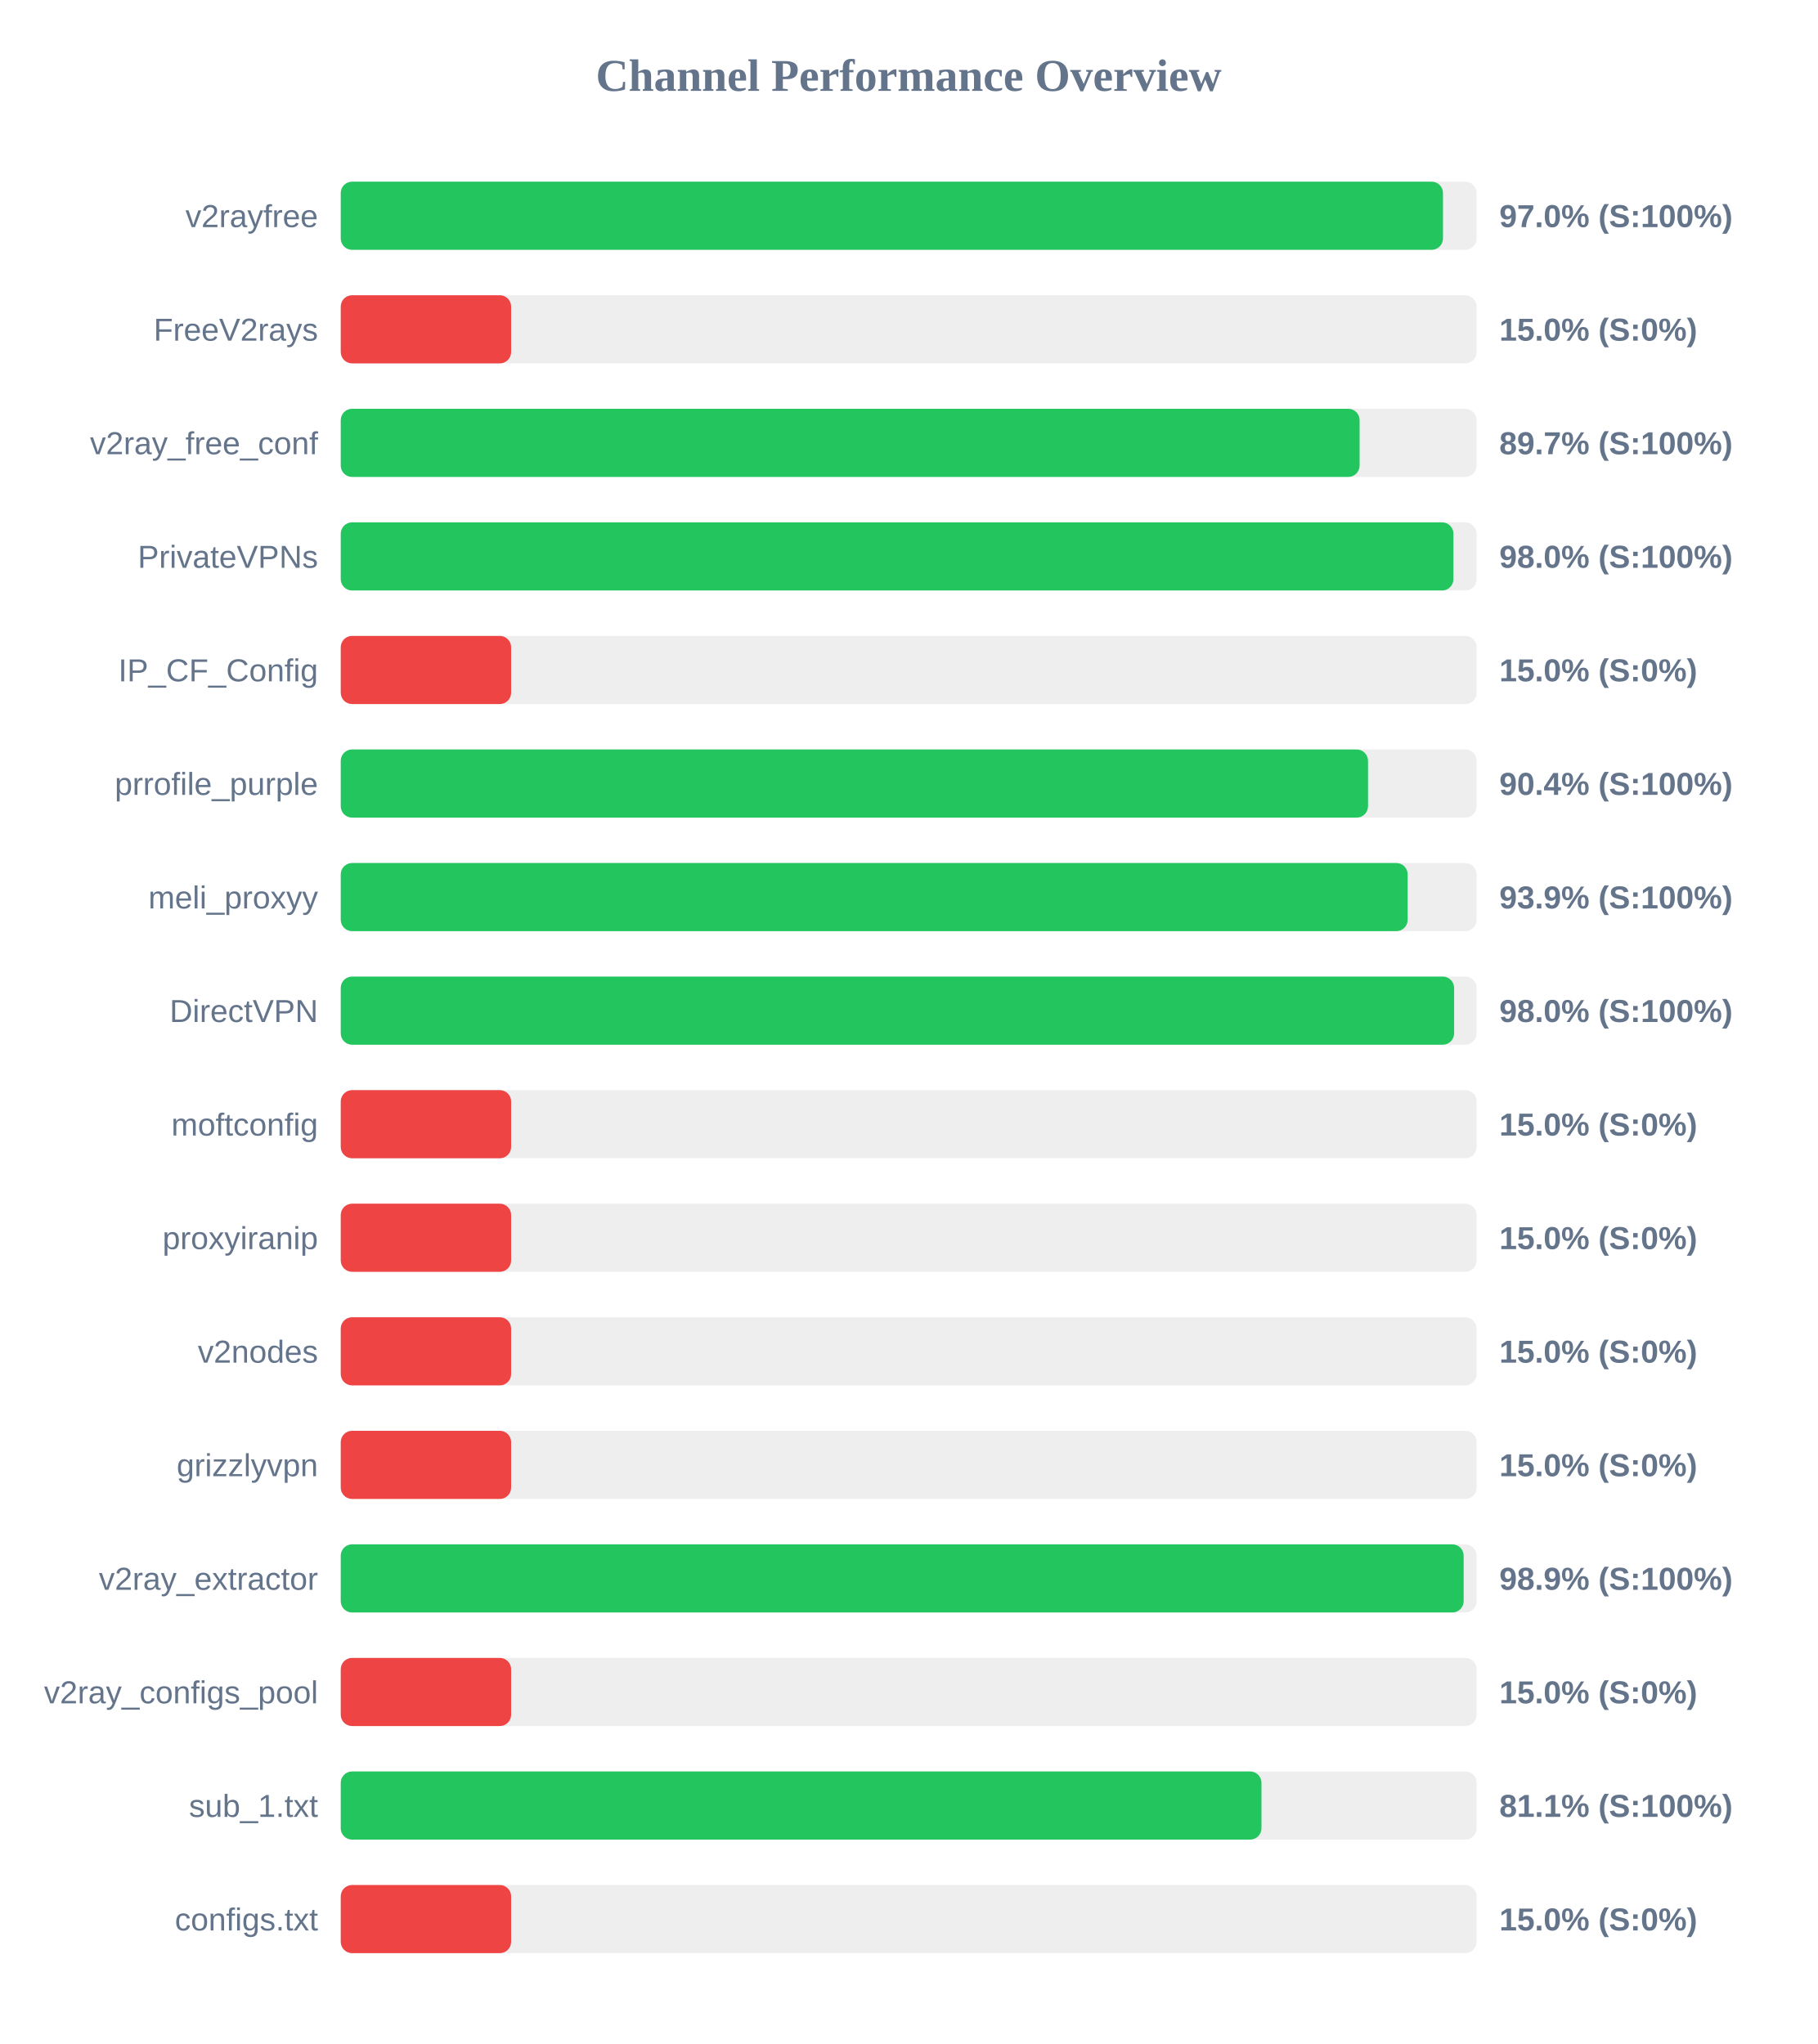
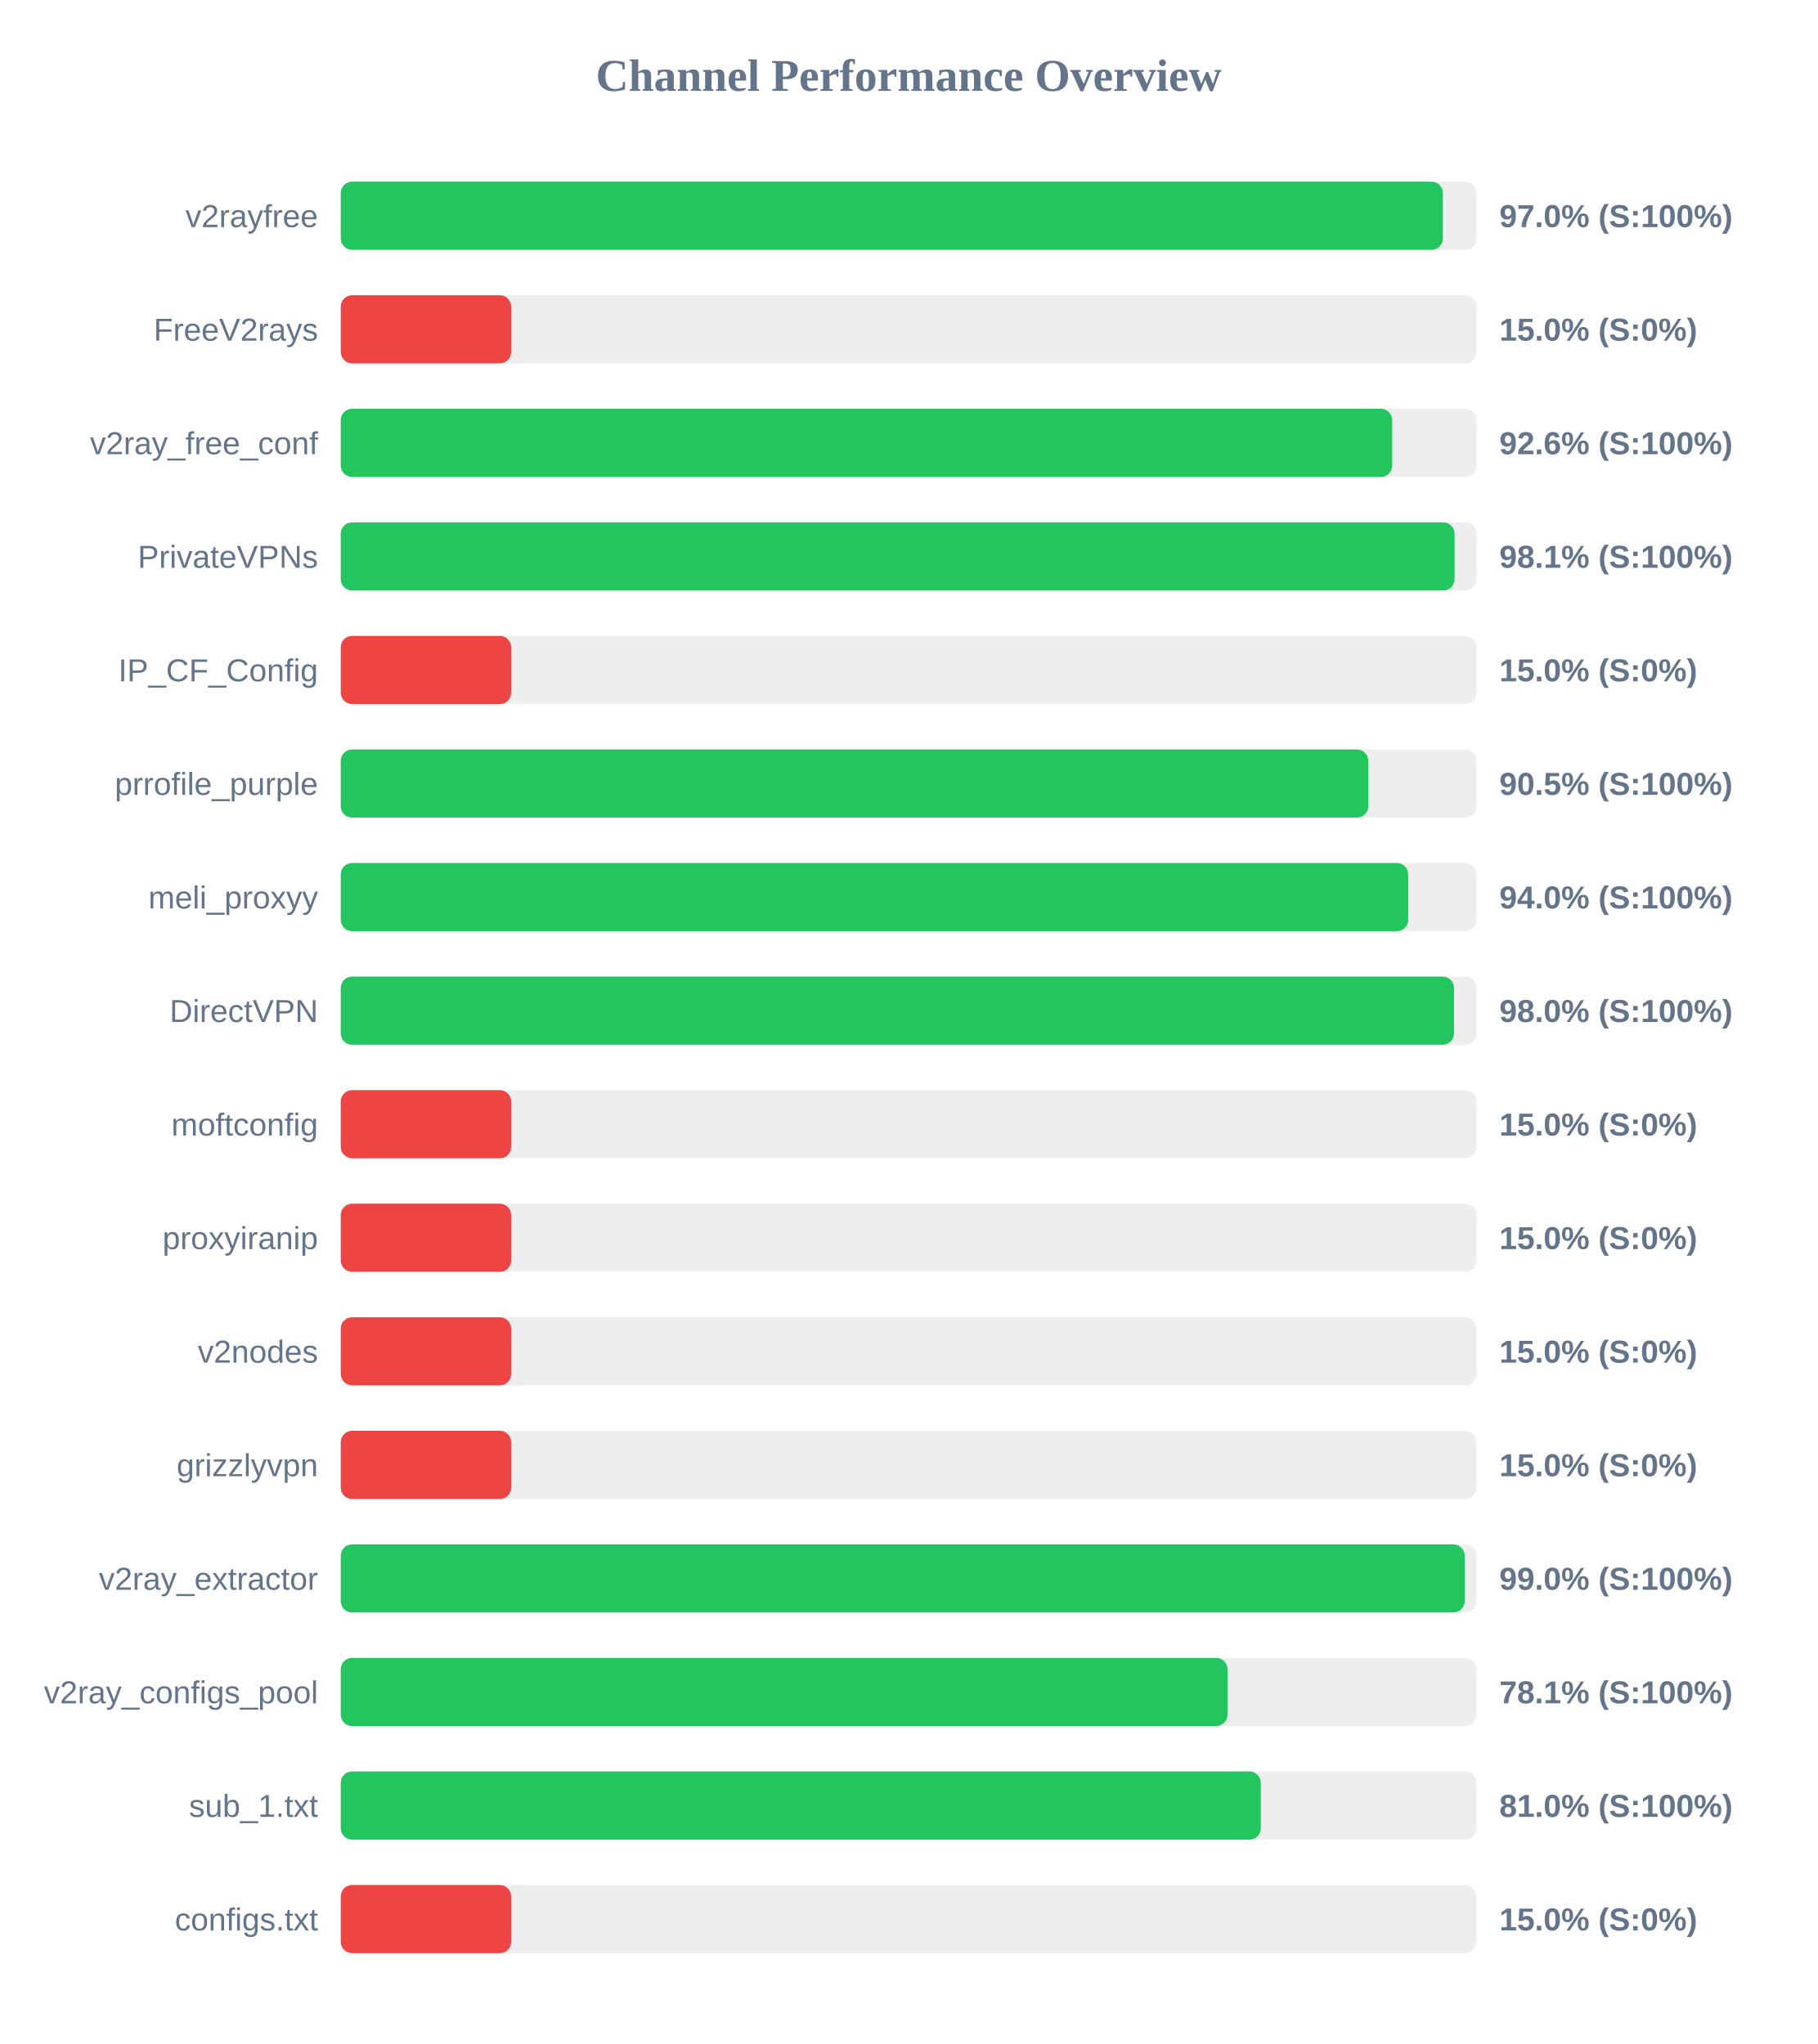
<svg xmlns="http://www.w3.org/2000/svg" width="800" height="900" version="1.1">
  <style>
        .row { font: 14px Arial; fill: #64748b; }
        .score { font: bold 14px Arial; fill: #64748b; }
    </style>
  <text x="400" y="40" text-anchor="middle" font-size="20px" font-weight="bold" fill="#64748b">Channel Performance Overview</text>
  <rect x="150" y="80" width="500" height="30" fill="#eee" rx="5" />
-   <rect x="150" y="80" width="485.2" height="30" fill="#22c55e" rx="5" />
+   <rect x="150" y="80" width="485.15" height="30" fill="#22c55e" rx="5" />
  <text x="140" y="100" text-anchor="end" class="row">v2rayfree</text>
  <text x="660" y="100" text-anchor="start" class="score">97.0% (S:100%)</text>
  <rect x="150" y="130" width="500" height="30" fill="#eee" rx="5" />
  <rect x="150" y="130" width="75.0" height="30" fill="#ef4444" rx="5" />
  <text x="140" y="150" text-anchor="end" class="row">FreeV2rays</text>
  <text x="660" y="150" text-anchor="start" class="score">15.0% (S:0%)</text>
  <rect x="150" y="180" width="500" height="30" fill="#eee" rx="5" />
-   <rect x="150" y="180" width="448.5" height="30" fill="#22c55e" rx="5" />
+   <rect x="150" y="180" width="462.85" height="30" fill="#22c55e" rx="5" />
  <text x="140" y="200" text-anchor="end" class="row">v2ray_free_conf</text>
-   <text x="660" y="200" text-anchor="start" class="score">89.7% (S:100%)</text>
+   <text x="660" y="200" text-anchor="start" class="score">92.6% (S:100%)</text>
  <rect x="150" y="230" width="500" height="30" fill="#eee" rx="5" />
-   <rect x="150" y="230" width="489.8" height="30" fill="#22c55e" rx="5" />
+   <rect x="150" y="230" width="490.3" height="30" fill="#22c55e" rx="5" />
  <text x="140" y="250" text-anchor="end" class="row">PrivateVPNs</text>
-   <text x="660" y="250" text-anchor="start" class="score">98.0% (S:100%)</text>
+   <text x="660" y="250" text-anchor="start" class="score">98.1% (S:100%)</text>
  <rect x="150" y="280" width="500" height="30" fill="#eee" rx="5" />
  <rect x="150" y="280" width="75.0" height="30" fill="#ef4444" rx="5" />
  <text x="140" y="300" text-anchor="end" class="row">IP_CF_Config</text>
  <text x="660" y="300" text-anchor="start" class="score">15.0% (S:0%)</text>
  <rect x="150" y="330" width="500" height="30" fill="#eee" rx="5" />
-   <rect x="150" y="330" width="452.2" height="30" fill="#22c55e" rx="5" />
+   <rect x="150" y="330" width="452.3" height="30" fill="#22c55e" rx="5" />
  <text x="140" y="350" text-anchor="end" class="row">prrofile_purple</text>
-   <text x="660" y="350" text-anchor="start" class="score">90.4% (S:100%)</text>
+   <text x="660" y="350" text-anchor="start" class="score">90.5% (S:100%)</text>
  <rect x="150" y="380" width="500" height="30" fill="#eee" rx="5" />
-   <rect x="150" y="380" width="469.65" height="30" fill="#22c55e" rx="5" />
+   <rect x="150" y="380" width="469.9" height="30" fill="#22c55e" rx="5" />
  <text x="140" y="400" text-anchor="end" class="row">meli_proxyy</text>
-   <text x="660" y="400" text-anchor="start" class="score">93.9% (S:100%)</text>
+   <text x="660" y="400" text-anchor="start" class="score">94.0% (S:100%)</text>
  <rect x="150" y="430" width="500" height="30" fill="#eee" rx="5" />
-   <rect x="150" y="430" width="490.1" height="30" fill="#22c55e" rx="5" />
+   <rect x="150" y="430" width="490.05" height="30" fill="#22c55e" rx="5" />
  <text x="140" y="450" text-anchor="end" class="row">DirectVPN</text>
  <text x="660" y="450" text-anchor="start" class="score">98.0% (S:100%)</text>
  <rect x="150" y="480" width="500" height="30" fill="#eee" rx="5" />
  <rect x="150" y="480" width="75.0" height="30" fill="#ef4444" rx="5" />
  <text x="140" y="500" text-anchor="end" class="row">moftconfig</text>
  <text x="660" y="500" text-anchor="start" class="score">15.0% (S:0%)</text>
  <rect x="150" y="530" width="500" height="30" fill="#eee" rx="5" />
  <rect x="150" y="530" width="75.0" height="30" fill="#ef4444" rx="5" />
  <text x="140" y="550" text-anchor="end" class="row">proxyiranip</text>
  <text x="660" y="550" text-anchor="start" class="score">15.0% (S:0%)</text>
  <rect x="150" y="580" width="500" height="30" fill="#eee" rx="5" />
  <rect x="150" y="580" width="75.0" height="30" fill="#ef4444" rx="5" />
  <text x="140" y="600" text-anchor="end" class="row">v2nodes</text>
  <text x="660" y="600" text-anchor="start" class="score">15.0% (S:0%)</text>
  <rect x="150" y="630" width="500" height="30" fill="#eee" rx="5" />
  <rect x="150" y="630" width="75.0" height="30" fill="#ef4444" rx="5" />
  <text x="140" y="650" text-anchor="end" class="row">grizzlyvpn</text>
  <text x="660" y="650" text-anchor="start" class="score">15.0% (S:0%)</text>
  <rect x="150" y="680" width="500" height="30" fill="#eee" rx="5" />
-   <rect x="150" y="680" width="494.3" height="30" fill="#22c55e" rx="5" />
+   <rect x="150" y="680" width="494.75" height="30" fill="#22c55e" rx="5" />
  <text x="140" y="700" text-anchor="end" class="row">v2ray_extractor</text>
-   <text x="660" y="700" text-anchor="start" class="score">98.9% (S:100%)</text>
+   <text x="660" y="700" text-anchor="start" class="score">99.0% (S:100%)</text>
  <rect x="150" y="730" width="500" height="30" fill="#eee" rx="5" />
-   <rect x="150" y="730" width="75.0" height="30" fill="#ef4444" rx="5" />
+   <rect x="150" y="730" width="390.35" height="30" fill="#22c55e" rx="5" />
  <text x="140" y="750" text-anchor="end" class="row">v2ray_configs_pool</text>
-   <text x="660" y="750" text-anchor="start" class="score">15.0% (S:0%)</text>
+   <text x="660" y="750" text-anchor="start" class="score">78.1% (S:100%)</text>
  <rect x="150" y="780" width="500" height="30" fill="#eee" rx="5" />
-   <rect x="150" y="780" width="405.3" height="30" fill="#22c55e" rx="5" />
+   <rect x="150" y="780" width="405.0" height="30" fill="#22c55e" rx="5" />
  <text x="140" y="800" text-anchor="end" class="row">sub_1.txt</text>
-   <text x="660" y="800" text-anchor="start" class="score">81.1% (S:100%)</text>
+   <text x="660" y="800" text-anchor="start" class="score">81.0% (S:100%)</text>
  <rect x="150" y="830" width="500" height="30" fill="#eee" rx="5" />
  <rect x="150" y="830" width="75.0" height="30" fill="#ef4444" rx="5" />
  <text x="140" y="850" text-anchor="end" class="row">configs.txt</text>
  <text x="660" y="850" text-anchor="start" class="score">15.0% (S:0%)</text>
</svg>
